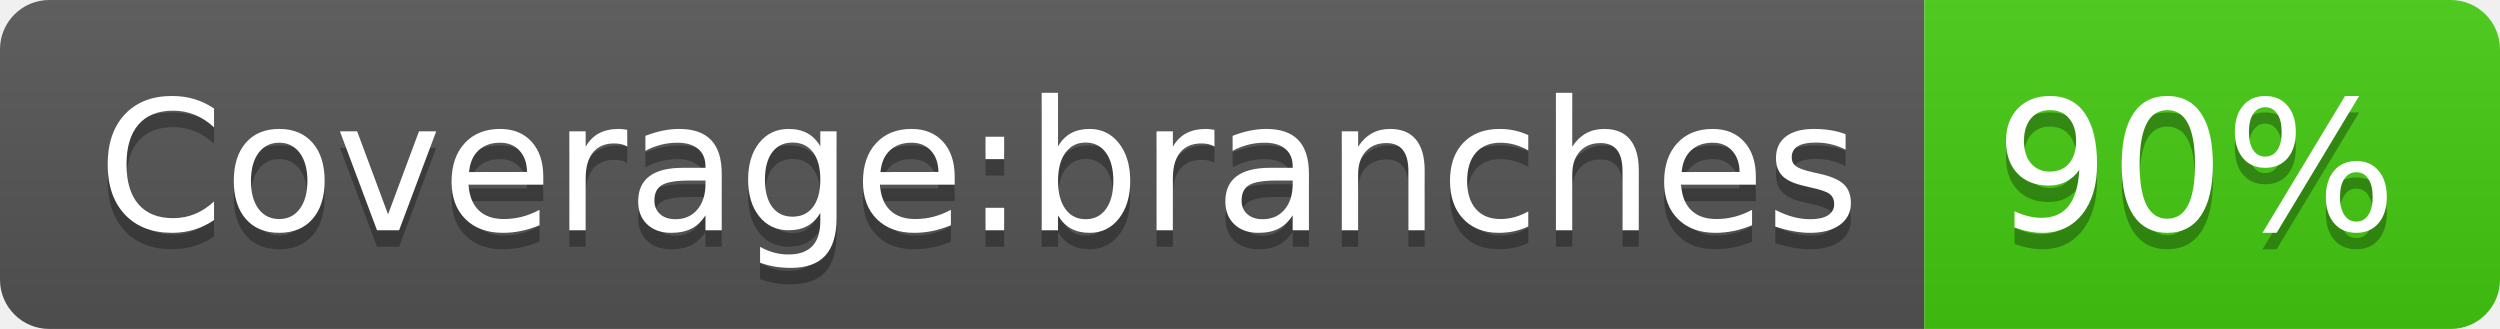
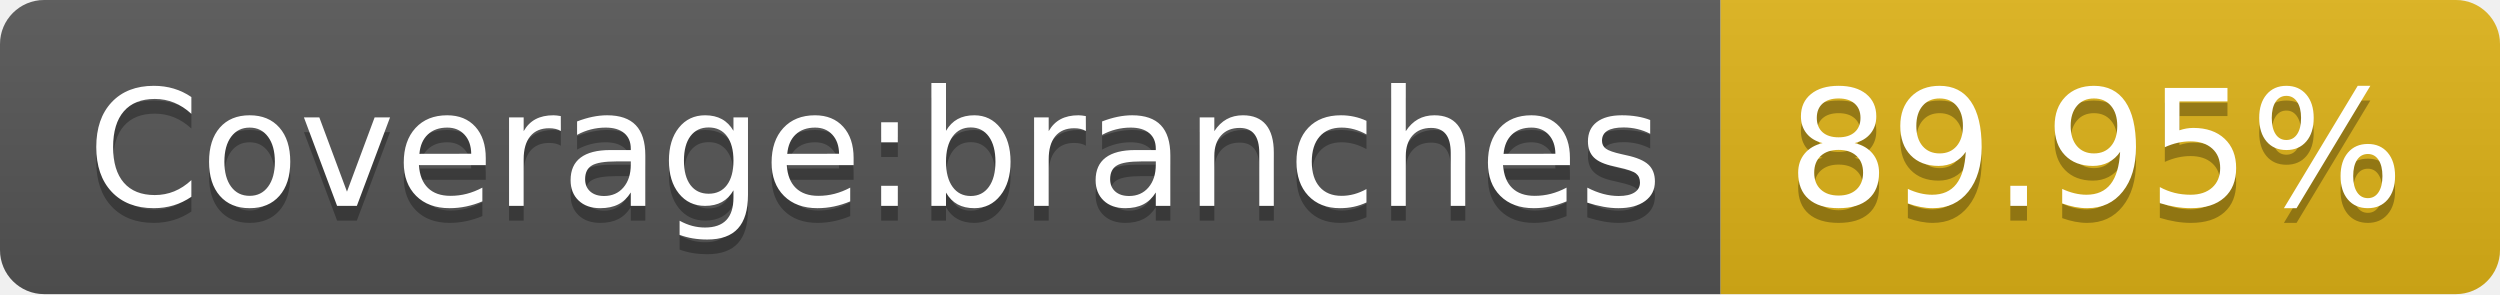
- <svg xmlns="http://www.w3.org/2000/svg" width="152" height="20" role="img" aria-label="Coverage:branches: 90%">
+ <svg xmlns="http://www.w3.org/2000/svg" width="170" height="20" role="img" aria-label="Coverage:branches: 89.95%">
  <linearGradient id="s" x2="0" y2="100%">
    <stop offset="0" stop-color="#bbb" stop-opacity=".1" />
    <stop offset="1" stop-opacity=".1" />
  </linearGradient>
  <clipPath id="r">
-     <rect width="152" height="20" rx="3" fill="#fff" />
+     <rect width="170" height="20" rx="3" fill="#fff" />
  </clipPath>
  <g clip-path="url(#r)">
    <rect width="117" height="20" fill="#555" />
-     <rect x="117" width="35" height="20" fill="#4c1" />
-     <rect width="152" height="20" fill="url(#s)" />
+     <rect x="117" width="53" height="20" fill="#dfb317" />
+     <rect width="170" height="20" fill="url(#s)" />
  </g>
  <g fill="#fff" text-anchor="middle" font-family="Verdana,Geneva,DejaVu Sans,sans-serif" text-rendering="geometricPrecision" font-size="110">
    <text aria-hidden="true" x="595" y="150" fill="#010101" fill-opacity=".3" transform="scale(.1)" textLength="1070">Coverage:branches</text>
    <text x="595" y="140" transform="scale(.1)" fill="#fff" textLength="1070">Coverage:branches</text>
-     <text aria-hidden="true" x="1335" y="150" fill="#010101" fill-opacity=".3" transform="scale(.1)" textLength="250">90%</text>
-     <text x="1335" y="140" transform="scale(.1)" fill="#fff" textLength="250">90%</text>
+     <text aria-hidden="true" x="1425" y="150" fill="#010101" fill-opacity=".3" transform="scale(.1)" textLength="430">89.95%</text>
+     <text x="1425" y="140" transform="scale(.1)" fill="#fff" textLength="430">89.95%</text>
  </g>
</svg>
